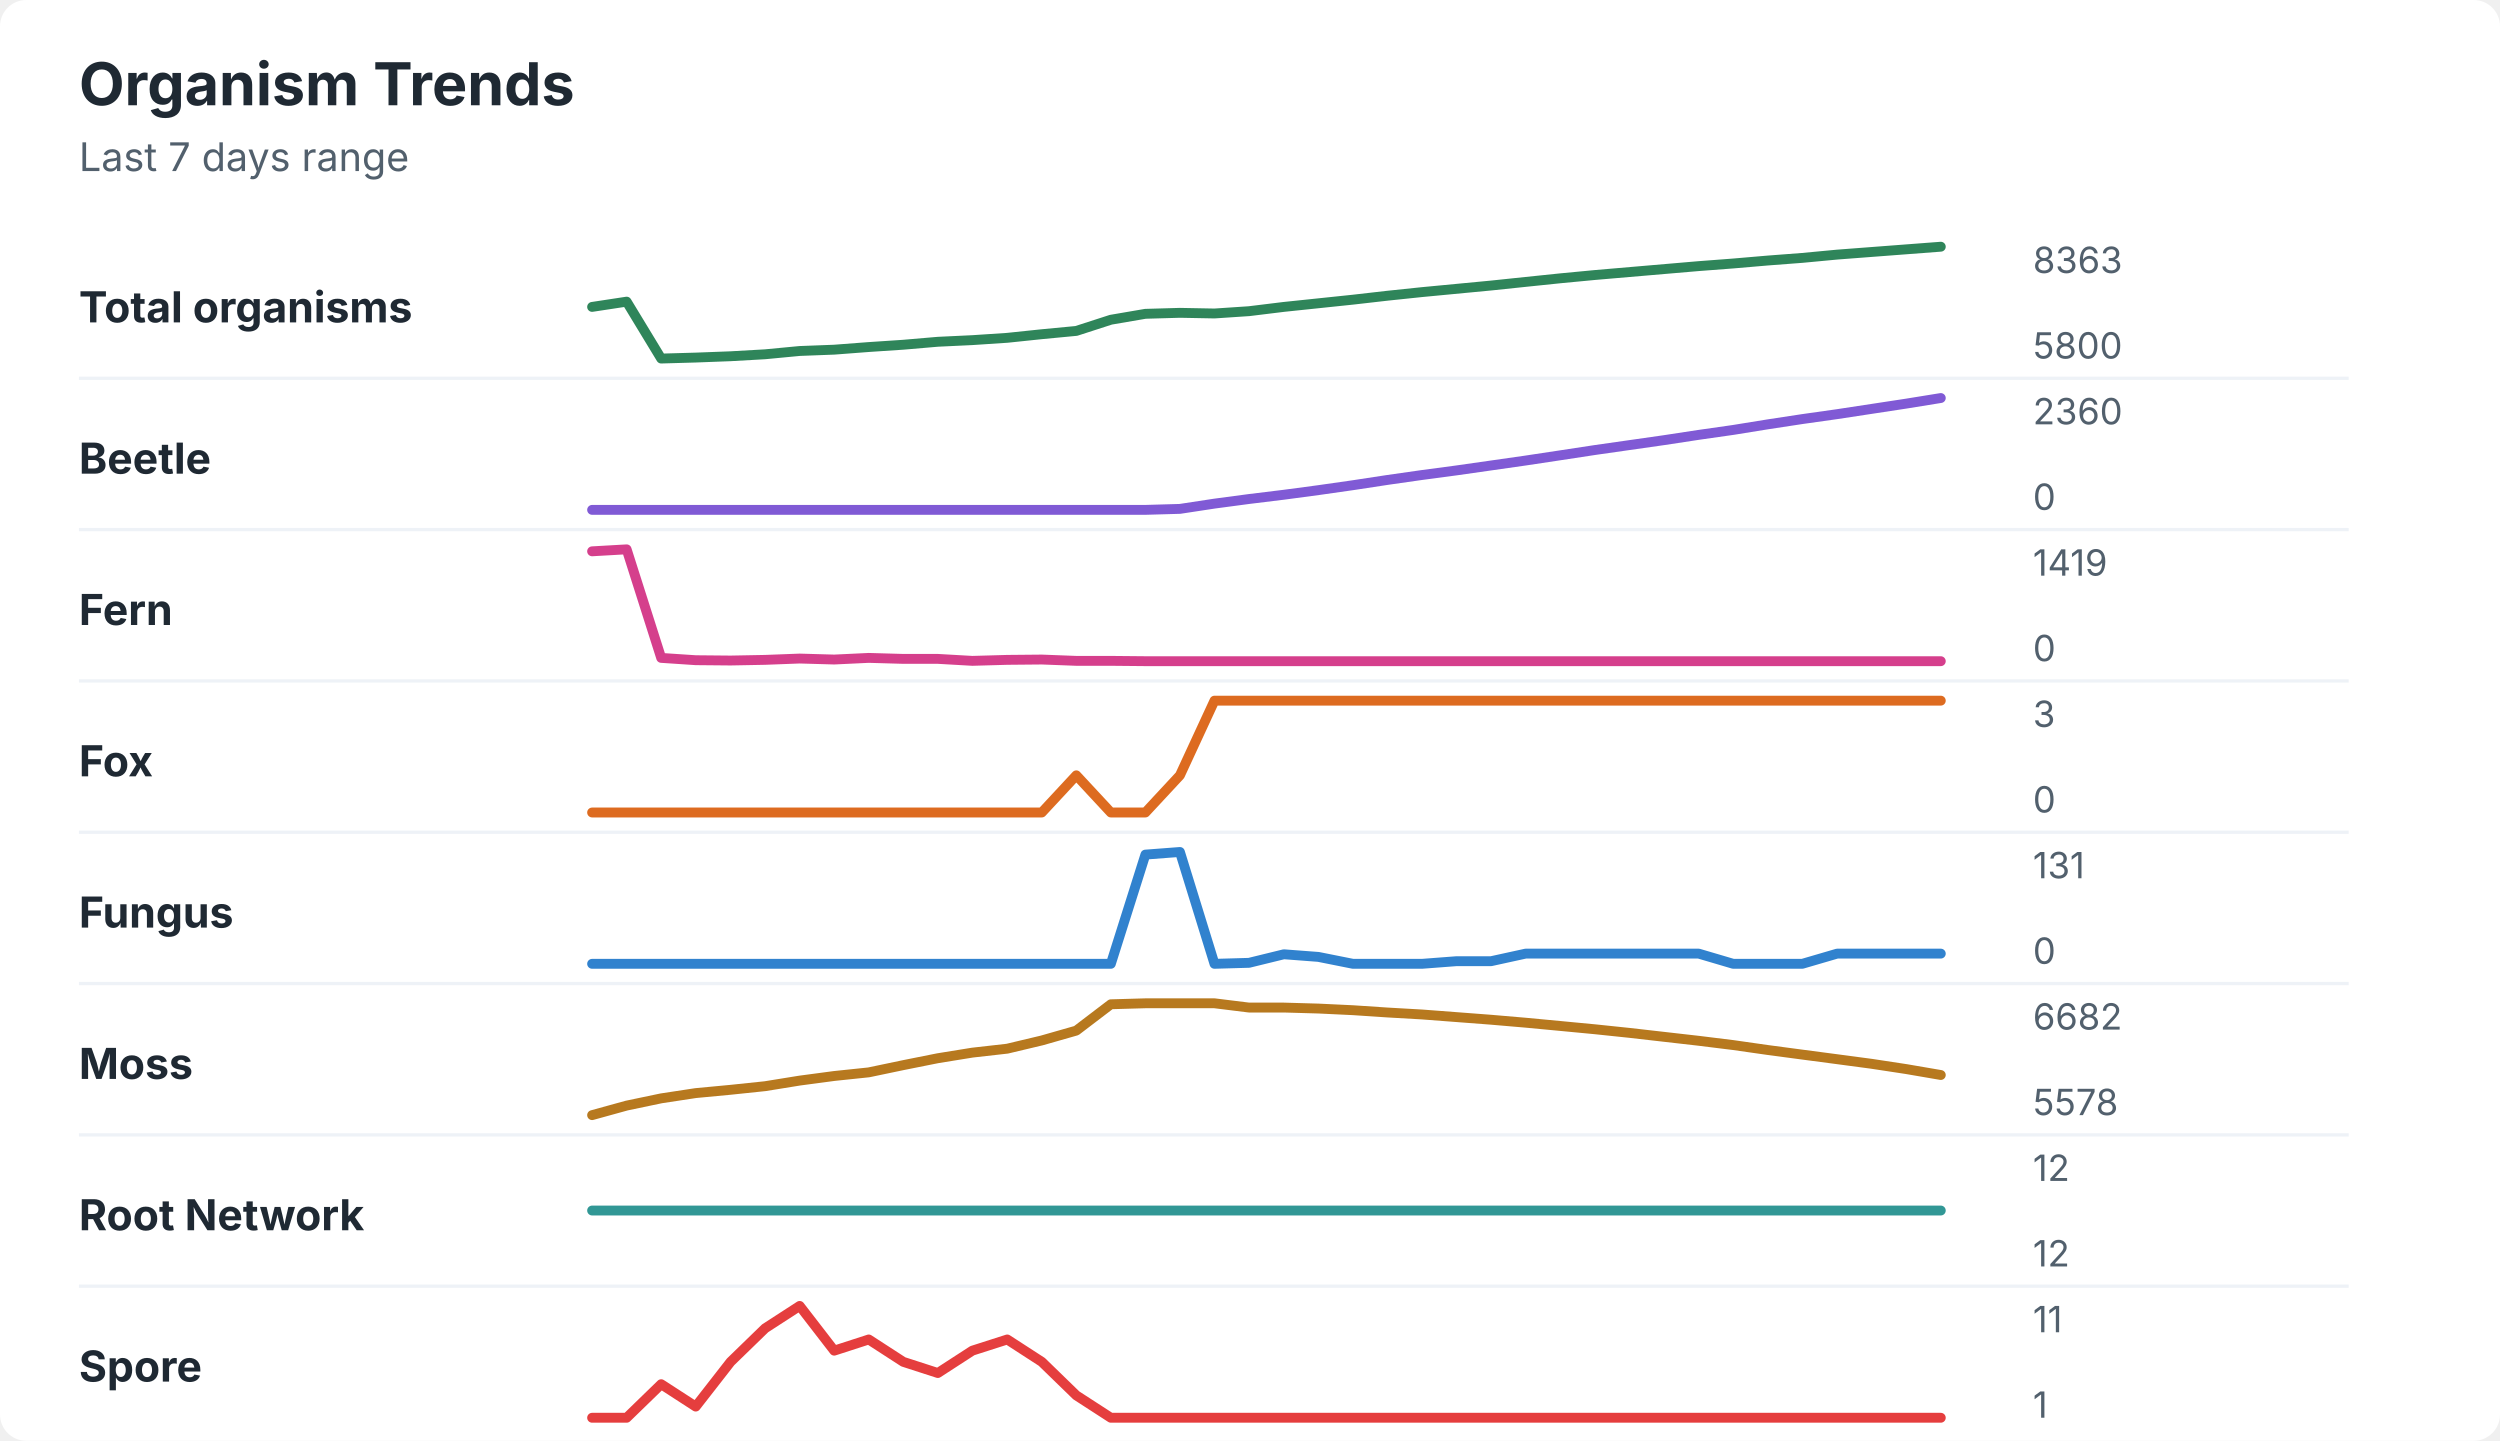
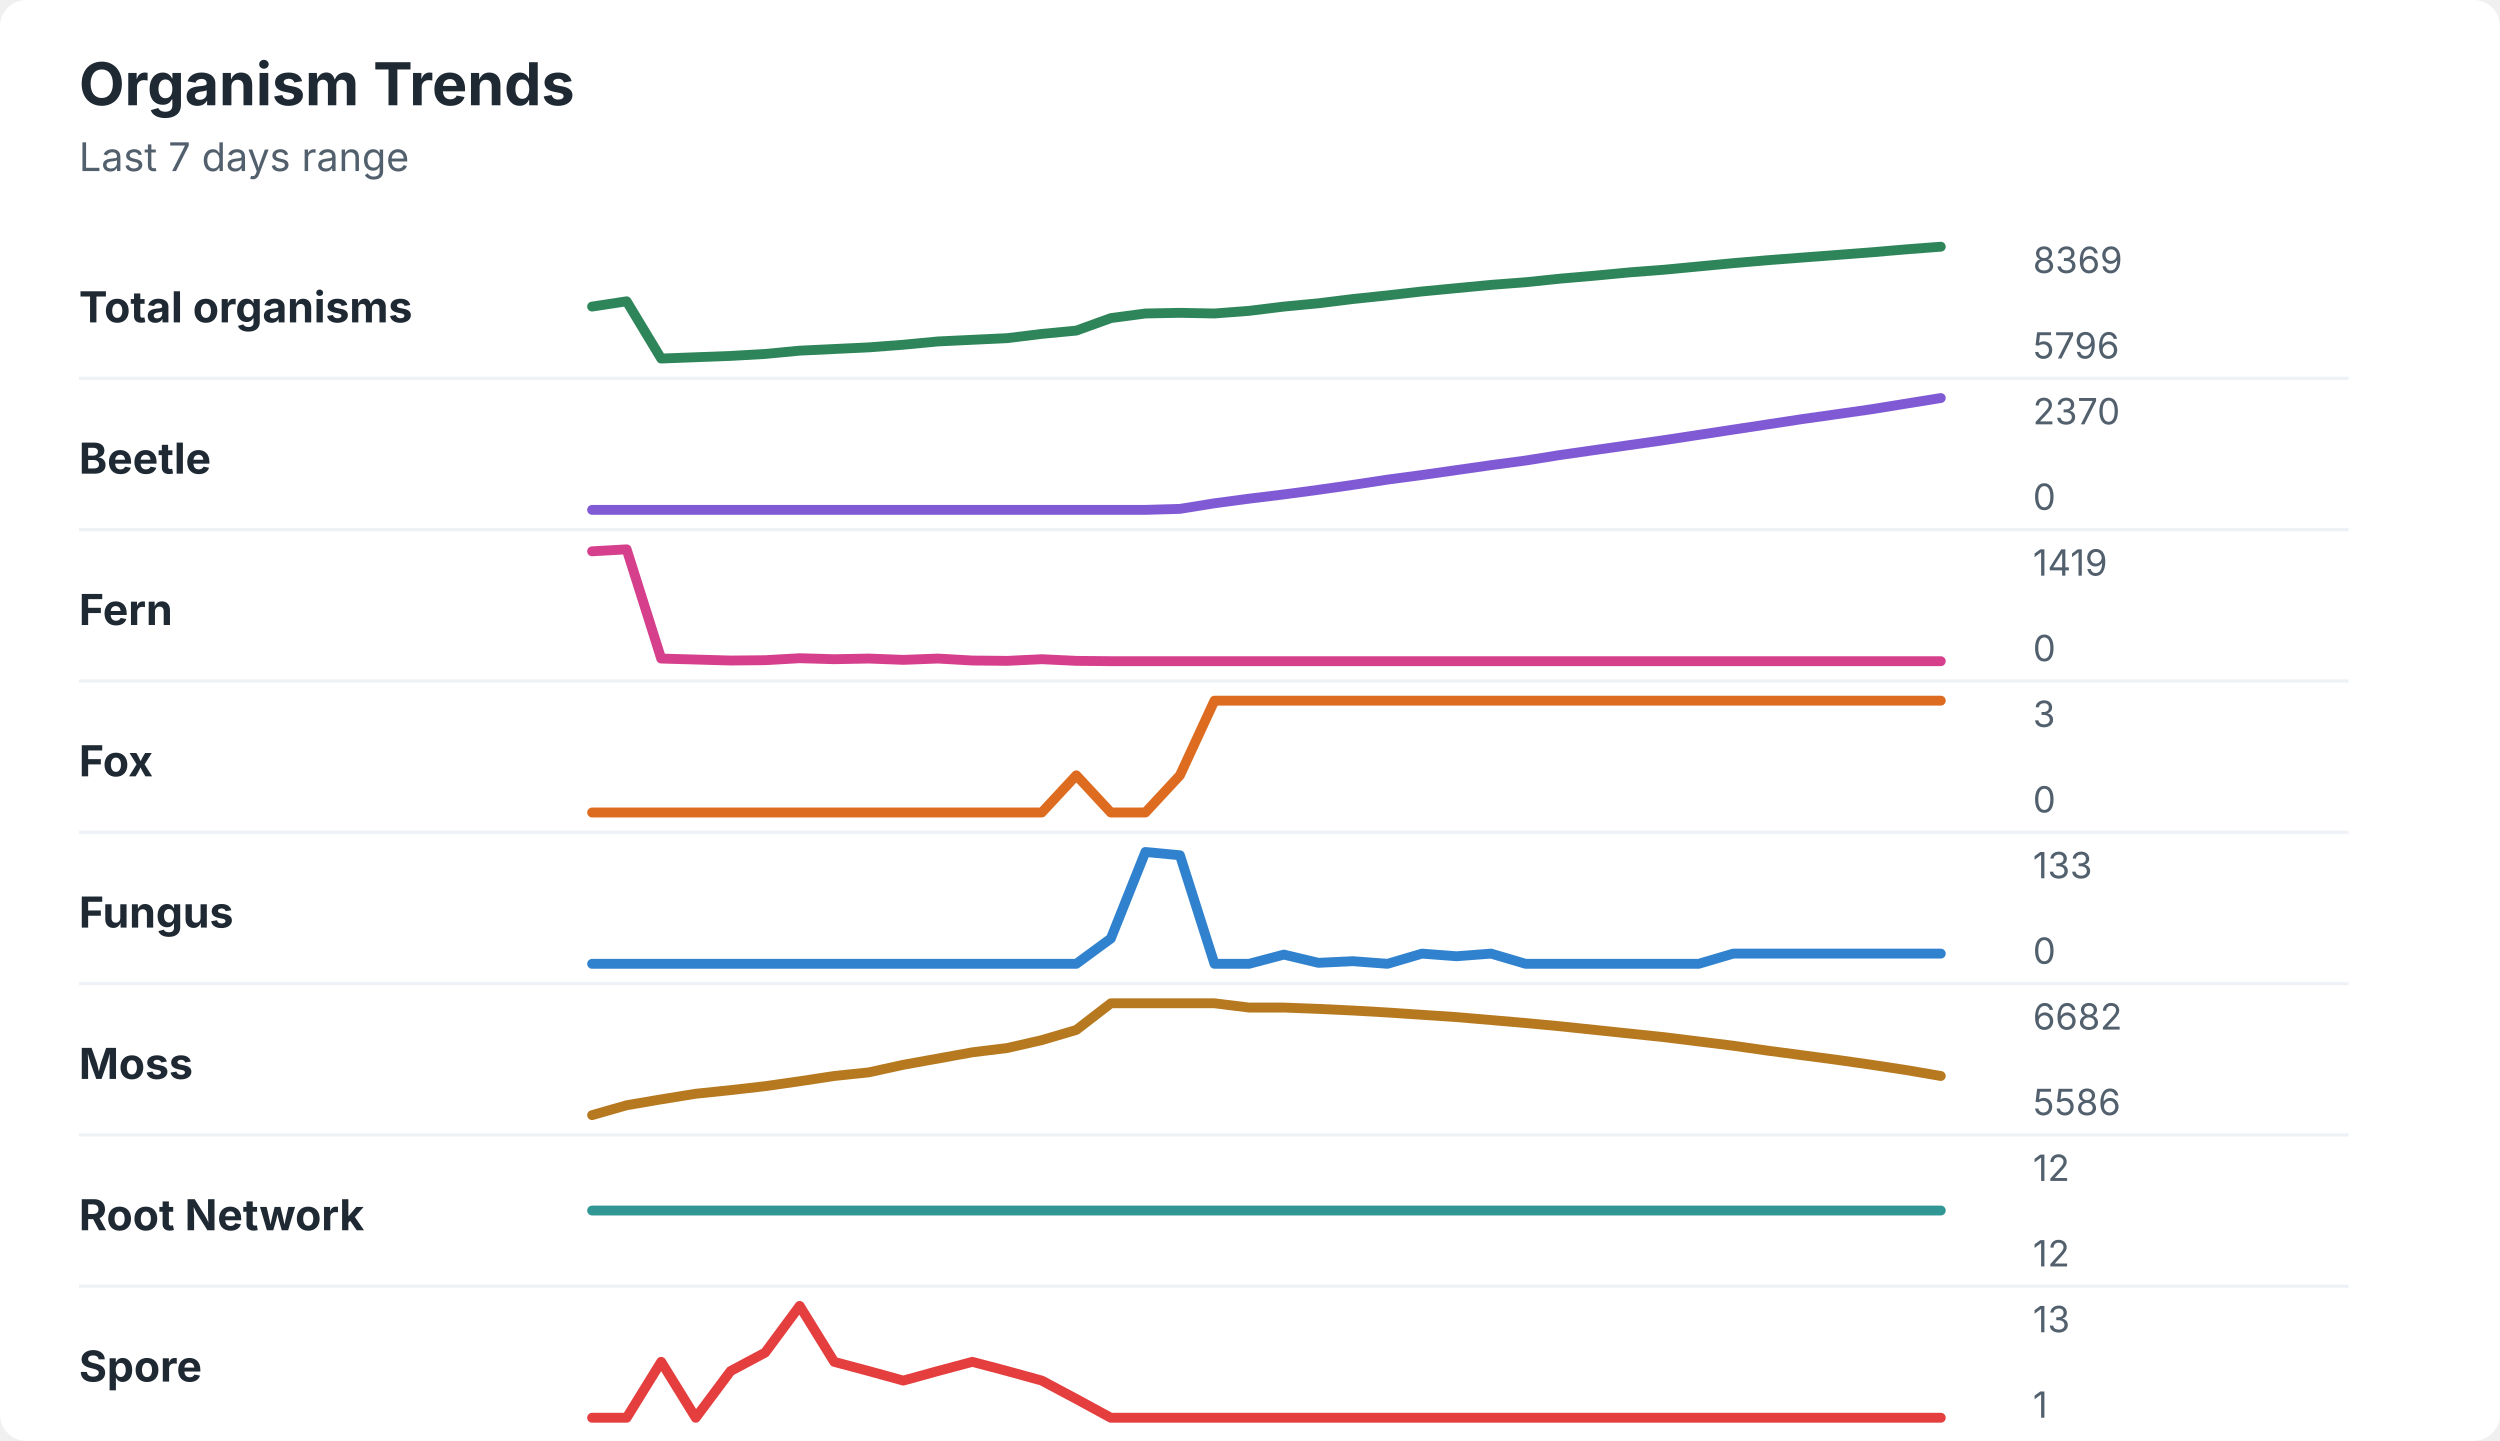
<svg xmlns="http://www.w3.org/2000/svg" width="760" height="438" viewBox="0 0 760 438" role="img" aria-labelledby="title desc">
  <rect width="760" height="438" rx="8" fill="#ffffff" />
  <style>
    text { font-family: -apple-system, BlinkMacSystemFont, "Segoe UI", sans-serif; }
    .title { font-size: 18px; font-weight: 700; fill: #1f2933; }
    .subtitle { font-size: 12px; fill: #52606d; }
    .label { font-size: 13px; font-weight: 650; fill: #1f2933; }
    .axis-value { font-size: 11px; fill: #52606d; }
    .separator { stroke: #eef2f7; stroke-width: 1; }
  </style>
  <text x="24" y="32" class="title">Organism Trends</text>
  <text x="24" y="52" class="subtitle">Last 7 days range</text>
  <text x="24" y="98" class="label">Total organisms</text>
-   <polyline points="180.0,93.3 190.5,91.7 201.0,109.0 211.5,108.7 222.1,108.3 232.6,107.7 243.1,106.7 253.6,106.3 264.1,105.5 274.6,104.8 285.1,103.9 295.6,103.4 306.2,102.7 316.7,101.6 327.2,100.6 337.7,97.2 348.2,95.4 358.7,95.1 369.2,95.3 379.7,94.6 390.3,93.3 400.8,92.2 411.3,91.1 421.8,89.9 432.3,88.8 442.8,87.8 453.3,86.8 463.8,85.7 474.4,84.6 484.9,83.6 495.4,82.7 505.9,81.8 516.4,80.9 526.9,80.1 537.4,79.2 547.9,78.4 558.5,77.4 569.0,76.6 579.5,75.8 590.0,75.0 " fill="none" stroke="#2f855a" stroke-width="3" stroke-linecap="round" stroke-linejoin="round" />
-   <text x="618" y="83" class="axis-value">8363</text>
-   <text x="618" y="109" class="axis-value">5800</text>
+   <polyline points="180.0,93.2 190.5,91.6 201.0,109.0 211.5,108.6 222.1,108.2 232.6,107.6 243.1,106.6 253.6,106.1 264.1,105.6 274.6,104.8 285.1,103.8 295.6,103.3 306.2,102.8 316.7,101.5 327.2,100.5 337.7,96.7 348.2,95.3 358.7,95.1 369.2,95.3 379.7,94.5 390.3,93.2 400.8,92.2 411.3,90.9 421.8,89.8 432.3,88.6 442.8,87.6 453.3,86.6 463.8,85.8 474.4,84.7 484.9,83.8 495.4,82.8 505.9,82.0 516.4,81.0 526.9,80.0 537.4,79.1 547.9,78.3 558.5,77.5 569.0,76.7 579.5,75.8 590.0,75.0 " fill="none" stroke="#2f855a" stroke-width="3" stroke-linecap="round" stroke-linejoin="round" />
+   <text x="618" y="83" class="axis-value">8369</text>
+   <text x="618" y="109" class="axis-value">5796</text>
  <line x1="24" y1="115.0" x2="714" y2="115.0" class="separator" />
  <text x="24" y="144" class="label">Beetle</text>
-   <polyline points="180.0,155.0 190.5,155.0 201.0,155.0 211.5,155.0 222.1,155.0 232.6,155.0 243.1,155.0 253.6,155.0 264.1,155.0 274.6,155.0 285.1,155.0 295.6,155.0 306.2,155.0 316.7,155.0 327.2,155.0 337.7,155.0 348.2,155.0 358.7,154.7 369.2,153.1 379.7,151.7 390.3,150.4 400.8,149.0 411.3,147.5 421.8,145.9 432.3,144.4 442.8,143.0 453.3,141.5 463.8,140.0 474.4,138.4 484.9,136.8 495.4,135.3 505.9,133.8 516.4,132.2 526.9,130.7 537.4,129.0 547.9,127.4 558.5,125.9 569.0,124.3 579.5,122.7 590.0,121.0 " fill="none" stroke="#805ad5" stroke-width="3" stroke-linecap="round" stroke-linejoin="round" />
-   <text x="618" y="129" class="axis-value">2360</text>
+   <polyline points="180.0,155.0 190.5,155.0 201.0,155.0 211.5,155.0 222.1,155.0 232.6,155.0 243.1,155.0 253.6,155.0 264.1,155.0 274.6,155.0 285.1,155.0 295.6,155.0 306.2,155.0 316.7,155.0 327.2,155.0 337.7,155.0 348.2,155.0 358.7,154.7 369.2,153.0 379.7,151.6 390.3,150.3 400.8,148.9 411.3,147.4 421.8,145.8 432.3,144.4 442.8,142.9 453.3,141.4 463.8,140.0 474.4,138.3 484.9,136.8 495.4,135.3 505.9,133.8 516.4,132.2 526.9,130.6 537.4,129.0 547.9,127.4 558.5,125.9 569.0,124.4 579.5,122.7 590.0,121.0 " fill="none" stroke="#805ad5" stroke-width="3" stroke-linecap="round" stroke-linejoin="round" />
+   <text x="618" y="129" class="axis-value">2370</text>
  <text x="618" y="155" class="axis-value">0</text>
  <line x1="24" y1="161.0" x2="714" y2="161.0" class="separator" />
  <text x="24" y="190" class="label">Fern</text>
-   <polyline points="180.0,167.6 190.5,167.0 201.0,200.0 211.5,200.7 222.1,200.8 232.6,200.6 243.1,200.2 253.6,200.5 264.1,200.0 274.6,200.3 285.1,200.3 295.6,200.9 306.2,200.6 316.7,200.5 327.2,200.9 337.7,200.9 348.2,201.0 358.7,201.0 369.2,201.0 379.7,201.0 390.3,201.0 400.8,201.0 411.3,201.0 421.8,201.0 432.3,201.0 442.8,201.0 453.3,201.0 463.8,201.0 474.4,201.0 484.9,201.0 495.4,201.0 505.9,201.0 516.4,201.0 526.9,201.0 537.4,201.0 547.9,201.0 558.5,201.0 569.0,201.0 579.5,201.0 590.0,201.0 " fill="none" stroke="#d53f8c" stroke-width="3" stroke-linecap="round" stroke-linejoin="round" />
+   <polyline points="180.0,167.6 190.5,167.0 201.0,200.2 211.5,200.5 222.1,200.8 232.6,200.7 243.1,200.1 253.6,200.4 264.1,200.2 274.6,200.6 285.1,200.2 295.6,200.8 306.2,200.9 316.7,200.4 327.2,200.9 337.7,201.0 348.2,201.0 358.7,201.0 369.2,201.0 379.7,201.0 390.3,201.0 400.8,201.0 411.3,201.0 421.8,201.0 432.3,201.0 442.8,201.0 453.3,201.0 463.8,201.0 474.4,201.0 484.9,201.0 495.4,201.0 505.9,201.0 516.4,201.0 526.9,201.0 537.4,201.0 547.9,201.0 558.5,201.0 569.0,201.0 579.5,201.0 590.0,201.0 " fill="none" stroke="#d53f8c" stroke-width="3" stroke-linecap="round" stroke-linejoin="round" />
  <text x="618" y="175" class="axis-value">1419</text>
  <text x="618" y="201" class="axis-value">0</text>
  <line x1="24" y1="207.0" x2="714" y2="207.0" class="separator" />
  <text x="24" y="236" class="label">Fox</text>
  <polyline points="180.0,247.0 190.5,247.0 201.0,247.0 211.5,247.0 222.1,247.0 232.6,247.0 243.1,247.0 253.6,247.0 264.1,247.0 274.6,247.0 285.1,247.0 295.6,247.0 306.2,247.0 316.7,247.0 327.2,235.7 337.7,247.0 348.2,247.0 358.7,235.7 369.2,213.0 379.7,213.0 390.3,213.0 400.8,213.0 411.3,213.0 421.8,213.0 432.3,213.0 442.8,213.0 453.3,213.0 463.8,213.0 474.4,213.0 484.9,213.0 495.4,213.0 505.9,213.0 516.4,213.0 526.9,213.0 537.4,213.0 547.9,213.0 558.5,213.0 569.0,213.0 579.5,213.0 590.0,213.0 " fill="none" stroke="#dd6b20" stroke-width="3" stroke-linecap="round" stroke-linejoin="round" />
  <text x="618" y="221" class="axis-value">3</text>
  <text x="618" y="247" class="axis-value">0</text>
  <line x1="24" y1="253.0" x2="714" y2="253.0" class="separator" />
  <text x="24" y="282" class="label">Fungus</text>
-   <polyline points="180.0,293.0 190.5,293.0 201.0,293.0 211.5,293.0 222.1,293.0 232.6,293.0 243.1,293.0 253.6,293.0 264.1,293.0 274.6,293.0 285.1,293.0 295.6,293.0 306.2,293.0 316.7,293.0 327.2,293.0 337.7,293.0 348.2,259.8 358.7,259.0 369.2,293.0 379.7,292.7 390.3,290.1 400.8,290.9 411.3,293.0 421.8,293.0 432.3,293.0 442.8,292.2 453.3,292.2 463.8,289.9 474.4,289.9 484.9,289.9 495.4,289.9 505.9,289.9 516.4,289.9 526.9,293.0 537.4,293.0 547.9,293.0 558.5,289.9 569.0,289.9 579.5,289.9 590.0,289.9 " fill="none" stroke="#3182ce" stroke-width="3" stroke-linecap="round" stroke-linejoin="round" />
-   <text x="618" y="267" class="axis-value">131</text>
+   <polyline points="180.0,293.0 190.5,293.0 201.0,293.0 211.5,293.0 222.1,293.0 232.6,293.0 243.1,293.0 253.6,293.0 264.1,293.0 274.6,293.0 285.1,293.0 295.6,293.0 306.2,293.0 316.7,293.0 327.2,293.0 337.7,285.3 348.2,259.0 358.7,260.0 369.2,293.0 379.7,293.0 390.3,290.2 400.8,292.7 411.3,292.2 421.8,293.0 432.3,289.9 442.8,290.7 453.3,289.9 463.8,293.0 474.4,293.0 484.9,293.0 495.4,293.0 505.9,293.0 516.4,293.0 526.9,289.9 537.4,289.9 547.9,289.9 558.5,289.9 569.0,289.9 579.5,289.9 590.0,289.9 " fill="none" stroke="#3182ce" stroke-width="3" stroke-linecap="round" stroke-linejoin="round" />
+   <text x="618" y="267" class="axis-value">133</text>
  <text x="618" y="293" class="axis-value">0</text>
  <line x1="24" y1="299.0" x2="714" y2="299.0" class="separator" />
  <text x="24" y="328" class="label">Moss</text>
-   <polyline points="180.0,339.0 190.5,336.1 201.0,333.9 211.5,332.3 222.1,331.3 232.6,330.2 243.1,328.5 253.6,327.1 264.1,326.0 274.6,323.8 285.1,321.7 295.6,320.0 306.2,318.8 316.7,316.3 327.2,313.3 337.7,305.3 348.2,305.0 358.7,305.0 369.2,305.0 379.7,306.3 390.3,306.3 400.8,306.6 411.3,307.1 421.8,307.8 432.3,308.4 442.8,309.2 453.3,310.0 463.8,310.9 474.4,311.9 484.9,312.9 495.4,314.0 505.9,315.2 516.4,316.4 526.9,317.7 537.4,319.2 547.9,320.6 558.5,322.0 569.0,323.4 579.5,325.0 590.0,326.8 " fill="none" stroke="#b7791f" stroke-width="3" stroke-linecap="round" stroke-linejoin="round" />
+   <polyline points="180.0,339.0 190.5,336.0 201.0,334.2 211.5,332.5 222.1,331.4 232.6,330.2 243.1,328.7 253.6,327.1 264.1,326.0 274.6,323.7 285.1,321.8 295.6,319.9 306.2,318.6 316.7,316.2 327.2,313.1 337.7,305.0 348.2,305.0 358.7,305.0 369.2,305.0 379.7,306.3 390.3,306.3 400.8,306.7 411.3,307.2 421.8,307.8 432.3,308.5 442.8,309.2 453.3,310.1 463.8,311.0 474.4,312.0 484.9,313.1 495.4,314.2 505.9,315.3 516.4,316.6 526.9,317.9 537.4,319.4 547.9,320.8 558.5,322.2 569.0,323.7 579.5,325.3 590.0,327.1 " fill="none" stroke="#b7791f" stroke-width="3" stroke-linecap="round" stroke-linejoin="round" />
  <text x="618" y="313" class="axis-value">6682</text>
-   <text x="618" y="339" class="axis-value">5578</text>
+   <text x="618" y="339" class="axis-value">5586</text>
  <line x1="24" y1="345.0" x2="714" y2="345.0" class="separator" />
  <text x="24" y="374" class="label">Root Network</text>
  <polyline points="180.0,368.0 190.5,368.0 201.0,368.0 211.5,368.0 222.1,368.0 232.6,368.0 243.1,368.0 253.6,368.0 264.1,368.0 274.6,368.0 285.1,368.0 295.6,368.0 306.2,368.0 316.7,368.0 327.2,368.0 337.7,368.0 348.2,368.0 358.7,368.0 369.2,368.0 379.7,368.0 390.3,368.0 400.8,368.0 411.3,368.0 421.8,368.0 432.3,368.0 442.8,368.0 453.3,368.0 463.8,368.0 474.4,368.0 484.9,368.0 495.4,368.0 505.9,368.0 516.4,368.0 526.9,368.0 537.4,368.0 547.9,368.0 558.5,368.0 569.0,368.0 579.5,368.0 590.0,368.0 " fill="none" stroke="#319795" stroke-width="3" stroke-linecap="round" stroke-linejoin="round" />
  <text x="618" y="359" class="axis-value">12</text>
  <text x="618" y="385" class="axis-value">12</text>
  <line x1="24" y1="391.0" x2="714" y2="391.0" class="separator" />
  <text x="24" y="420" class="label">Spore</text>
-   <polyline points="180.0,431.0 190.5,431.0 201.0,420.8 211.5,427.6 222.1,414.0 232.6,403.8 243.1,397.0 253.6,410.6 264.1,407.2 274.6,414.0 285.1,417.4 295.6,410.6 306.2,407.2 316.7,414.0 327.2,424.2 337.7,431.0 348.2,431.0 358.7,431.0 369.2,431.0 379.7,431.0 390.3,431.0 400.8,431.0 411.3,431.0 421.8,431.0 432.3,431.0 442.8,431.0 453.3,431.0 463.8,431.0 474.4,431.0 484.9,431.0 495.4,431.0 505.9,431.0 516.4,431.0 526.9,431.0 537.4,431.0 547.9,431.0 558.5,431.0 569.0,431.0 579.5,431.0 590.0,431.0 " fill="none" stroke="#e53e3e" stroke-width="3" stroke-linecap="round" stroke-linejoin="round" />
-   <text x="618" y="405" class="axis-value">11</text>
+   <polyline points="180.0,431.0 190.5,431.0 201.0,414.0 211.5,431.0 222.1,416.8 232.6,411.2 243.1,397.0 253.6,414.0 264.1,416.8 274.6,419.7 285.1,416.8 295.6,414.0 306.2,416.8 316.7,419.7 327.2,425.3 337.7,431.0 348.2,431.0 358.7,431.0 369.2,431.0 379.7,431.0 390.3,431.0 400.8,431.0 411.3,431.0 421.8,431.0 432.3,431.0 442.8,431.0 453.3,431.0 463.8,431.0 474.4,431.0 484.9,431.0 495.4,431.0 505.9,431.0 516.4,431.0 526.9,431.0 537.4,431.0 547.9,431.0 558.5,431.0 569.0,431.0 579.5,431.0 590.0,431.0 " fill="none" stroke="#e53e3e" stroke-width="3" stroke-linecap="round" stroke-linejoin="round" />
+   <text x="618" y="405" class="axis-value">13</text>
  <text x="618" y="431" class="axis-value">1</text>
</svg>
